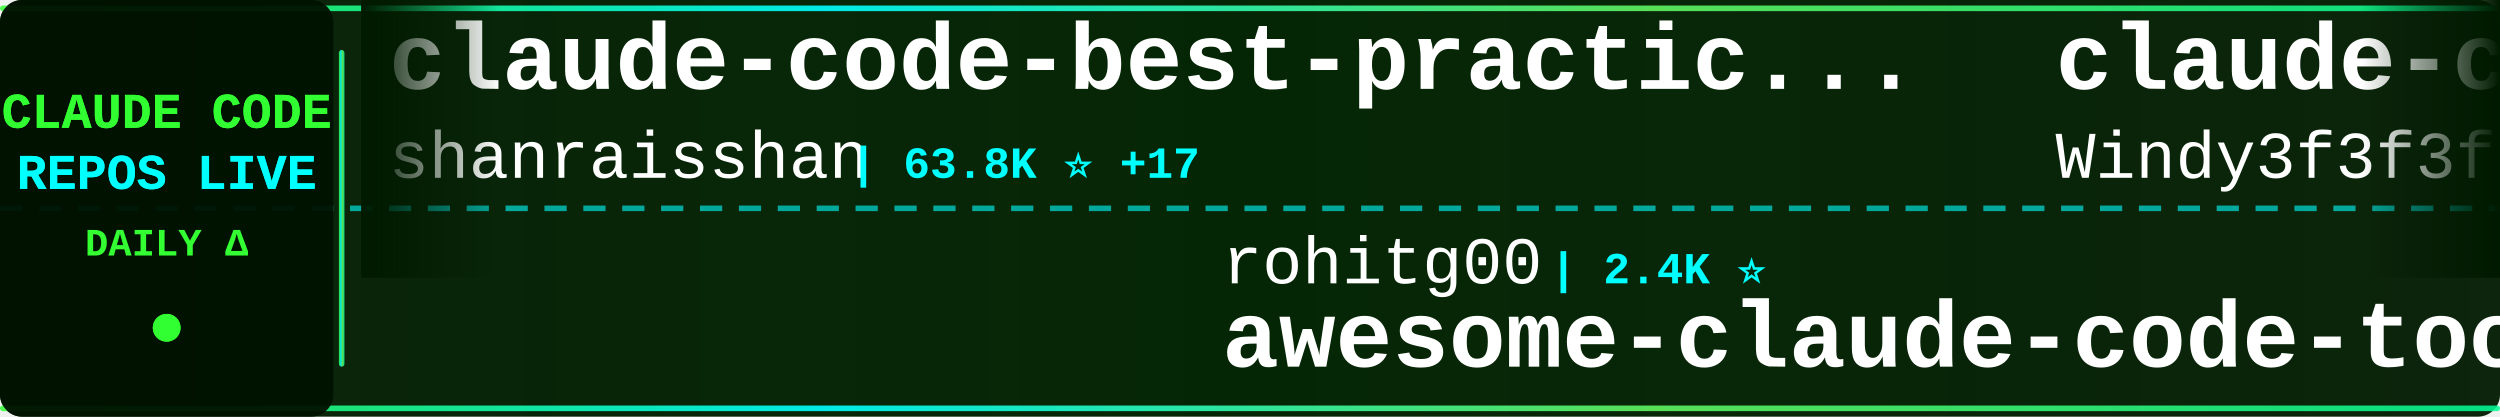
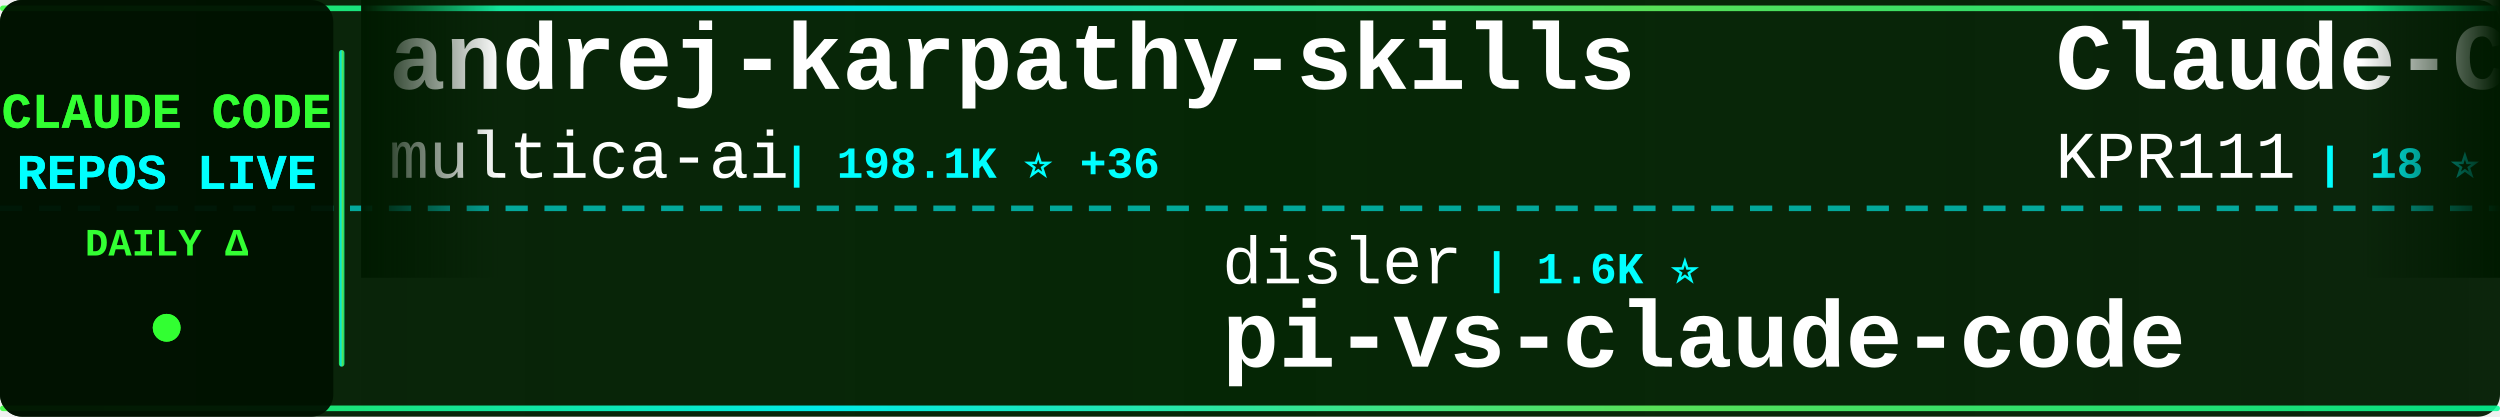
<svg xmlns="http://www.w3.org/2000/svg" width="900" height="150">
  <defs>
    <linearGradient id="tickerBg" x1="0%" y1="0%" x2="100%" y2="0%">
      <stop offset="0%" style="stop-color:#001a00;stop-opacity:0.95" />
      <stop offset="50%" style="stop-color:#002200;stop-opacity:0.98" />
      <stop offset="100%" style="stop-color:#001a00;stop-opacity:0.95" />
    </linearGradient>
    <linearGradient id="borderGrad" x1="0%" y1="0%" x2="100%" y2="0%">
      <stop offset="0%" style="stop-color:#33ff33;stop-opacity:0.85">
        <animate attributeName="stop-opacity" values="0.85;1;0.85" dur="2s" repeatCount="indefinite" />
      </stop>
      <stop offset="33%" style="stop-color:#00ffff;stop-opacity:0.9">
        <animate attributeName="stop-opacity" values="0.9;1;0.9" dur="2.2s" repeatCount="indefinite" />
      </stop>
      <stop offset="66%" style="stop-color:#66ff66;stop-opacity:0.85">
        <animate attributeName="stop-opacity" values="0.85;1;0.85" dur="1.8s" repeatCount="indefinite" />
      </stop>
      <stop offset="100%" style="stop-color:#00ff99;stop-opacity:0.85">
        <animate attributeName="stop-opacity" values="0.85;1;0.85" dur="2s" repeatCount="indefinite" />
      </stop>
    </linearGradient>
    <filter id="textGlow">
      <feGaussianBlur stdDeviation="0.1" result="coloredBlur" />
      <feMerge>
        <feMergeNode in="coloredBlur" />
        <feMergeNode in="SourceGraphic" />
      </feMerge>
    </filter>
    <filter id="metricGlow">
      <feGaussianBlur stdDeviation="0.2" result="coloredBlur" />
      <feMerge>
        <feMergeNode in="coloredBlur" />
        <feMergeNode in="SourceGraphic" />
      </feMerge>
    </filter>
    <linearGradient id="leftFade" x1="0%" y1="0%" x2="100%" y2="0%">
      <stop offset="0%" style="stop-color:#001a00;stop-opacity:1" />
      <stop offset="100%" style="stop-color:#001a00;stop-opacity:0" />
    </linearGradient>
    <linearGradient id="rightFade" x1="0%" y1="0%" x2="100%" y2="0%">
      <stop offset="0%" style="stop-color:#001a00;stop-opacity:0" />
      <stop offset="100%" style="stop-color:#001a00;stop-opacity:1" />
    </linearGradient>
  </defs>
  <rect width="900" height="150" fill="url(#tickerBg)" rx="8" />
  <rect x="0" y="2" width="900" height="2" fill="url(#borderGrad)" rx="1" />
  <rect x="0" y="146" width="900" height="2" fill="url(#borderGrad)" rx="1" />
  <line x1="0" y1="75" x2="900" y2="75" stroke="#00ffff" stroke-width="2" stroke-dasharray="8 6" opacity="0.6" />
  <rect x="0" y="0" width="120" height="150" fill="#001100" opacity="0.95" rx="8" />
  <text x="60" y="46" font-family="'Courier New', monospace" font-size="18" font-weight="bold" fill="#33ff33" text-anchor="middle" filter="url(#textGlow)">
    CLAUDE CODE
  </text>
  <text x="60" y="68" font-family="'Courier New', monospace" font-size="18" font-weight="bold" fill="#00ffff" text-anchor="middle" filter="url(#textGlow)">
    REPOS LIVE
  </text>
  <text x="60" y="92" font-family="'Courier New', monospace" font-size="14" font-weight="bold" fill="#33ff33" text-anchor="middle">
    DAILY Δ
  </text>
  <circle cx="60" cy="118" r="5" fill="#33ff33" filter="url(#metricGlow)">
    <animate attributeName="r" values="4;6;4" dur="1.5s" repeatCount="indefinite" />
    <animate attributeName="opacity" values="0.6;1;0.6" dur="1.5s" repeatCount="indefinite" />
  </circle>
  <rect x="122" y="18" width="2" height="114" fill="url(#borderGrad)" rx="1" />
  <clipPath id="tickerClip">
    <rect x="130" y="0" width="770" height="150" />
  </clipPath>
  <g clip-path="url(#tickerClip)">
    <g id="tickerItems">
      <animateTransform attributeName="transform" attributeType="XML" type="translate" from="0 0" to="-3000 0" dur="54s" repeatCount="indefinite" />
      <g transform="translate(0, 0)">
-         <text x="140" y="32" font-family="'Courier New', monospace" font-size="34" font-weight="bold" fill="#ffffff">claude-code-best-practic...</text>
-         <text x="140" y="64" font-family="'Courier New', monospace" font-size="24" font-weight="normal" fill="#ffffff" opacity="1.0">shanraisshan</text>
-         <text x="306" y="64" font-family="'Courier New', monospace" font-size="16" font-weight="bold" fill="#00ffff"> | 63.8K ⭐ +17</text>
+         <text x="140" y="32" font-family="'Courier New', monospace" font-size="34" font-weight="bold" fill="#ffffff">andrej-karpathy-skills</text>
+         <text x="140" y="64" font-family="'Courier New', monospace" font-size="24" font-weight="normal" fill="#ffffff" opacity="1.0">multica-ai</text>
+         <text x="282" y="64" font-family="'Courier New', monospace" font-size="16" font-weight="bold" fill="#00ffff"> | 198.1K ⭐ +36</text>
      </g>
      <g transform="translate(300, 0)">
-         <text x="140" y="102" font-family="'Courier New', monospace" font-size="24" font-weight="normal" fill="#ffffff" opacity="1.0">rohitg00</text>
-         <text x="258" y="102" font-family="'Courier New', monospace" font-size="16" font-weight="bold" fill="#00ffff"> | 2.4K ⭐</text>
-         <text x="140" y="132" font-family="'Courier New', monospace" font-size="34" font-weight="bold" fill="#ffffff">awesome-claude-code-tool...</text>
+         <text x="140" y="102" font-family="'Courier New', monospace" font-size="24" font-weight="normal" fill="#ffffff" opacity="1.0">disler</text>
+         <text x="234" y="102" font-family="'Courier New', monospace" font-size="16" font-weight="bold" fill="#00ffff"> | 1.6K ⭐</text>
+         <text x="140" y="132" font-family="'Courier New', monospace" font-size="34" font-weight="bold" fill="#ffffff">pi-vs-claude-code</text>
      </g>
      <g transform="translate(600, 0)">
-         <text x="140" y="32" font-family="'Courier New', monospace" font-size="34" font-weight="bold" fill="#ffffff">claude-code-from-scratch</text>
-         <text x="140" y="64" font-family="'Courier New', monospace" font-size="24" font-weight="normal" fill="#ffffff" opacity="1.0">Windy3f3f3f3f</text>
-         <text x="318" y="64" font-family="'Courier New', monospace" font-size="16" font-weight="bold" fill="#00ffff"> | 2.5K ⭐ +2</text>
+         <text x="140" y="32" font-family="'Courier New', monospace" font-size="34" font-weight="bold" fill="#ffffff">Claude-Code</text>
+         <text x="140" y="64" font-family="'Courier New', monospace" font-size="24" font-weight="normal" fill="#ffffff" opacity="1.0">KPR111</text>
+         <text x="234" y="64" font-family="'Courier New', monospace" font-size="16" font-weight="bold" fill="#00ffff"> | 18 ⭐</text>
      </g>
      <g transform="translate(900, 0)">
-         <text x="140" y="102" font-family="'Courier New', monospace" font-size="24" font-weight="normal" fill="#ffffff" opacity="1.0">digitalsamba</text>
-         <text x="306" y="102" font-family="'Courier New', monospace" font-size="16" font-weight="bold" fill="#00ffff"> | 1.9K ⭐</text>
-         <text x="140" y="132" font-family="'Courier New', monospace" font-size="34" font-weight="bold" fill="#ffffff">claude-code-video-toolki...</text>
+         <text x="140" y="102" font-family="'Courier New', monospace" font-size="24" font-weight="normal" fill="#ffffff" opacity="1.0">AprilNEA</text>
+         <text x="258" y="102" font-family="'Courier New', monospace" font-size="16" font-weight="bold" fill="#00ffff"> | 393 ⭐</text>
+         <text x="140" y="132" font-family="'Courier New', monospace" font-size="34" font-weight="bold" fill="#ffffff">claude-code-source</text>
      </g>
      <g transform="translate(1200, 0)">
-         <text x="140" y="32" font-family="'Courier New', monospace" font-size="34" font-weight="bold" fill="#ffffff">claude-code-plugins-plus...</text>
-         <text x="140" y="64" font-family="'Courier New', monospace" font-size="24" font-weight="normal" fill="#ffffff" opacity="1.0">jeremylongshore</text>
-         <text x="342" y="64" font-family="'Courier New', monospace" font-size="16" font-weight="bold" fill="#00ffff"> | 2.6K ⭐</text>
+         <text x="140" y="32" font-family="'Courier New', monospace" font-size="34" font-weight="bold" fill="#ffffff">claude-code-infrastructu...</text>
+         <text x="140" y="64" font-family="'Courier New', monospace" font-size="24" font-weight="normal" fill="#ffffff" opacity="1.0">diet103</text>
+         <text x="246" y="64" font-family="'Courier New', monospace" font-size="16" font-weight="bold" fill="#00ffff"> | 10.0K ⭐ +1</text>
      </g>
      <g transform="translate(1500, 0)">
-         <text x="140" y="102" font-family="'Courier New', monospace" font-size="24" font-weight="normal" fill="#ffffff" opacity="1.0">musistudio</text>
-         <text x="282" y="102" font-family="'Courier New', monospace" font-size="16" font-weight="bold" fill="#00ffff"> | 36.3K ⭐ +1</text>
-         <text x="140" y="132" font-family="'Courier New', monospace" font-size="34" font-weight="bold" fill="#ffffff">claude-code-router</text>
+         <text x="140" y="102" font-family="'Courier New', monospace" font-size="24" font-weight="normal" fill="#ffffff" opacity="1.0">Chachamaru127</text>
+         <text x="318" y="102" font-family="'Courier New', monospace" font-size="16" font-weight="bold" fill="#00ffff"> | 3.0K ⭐</text>
+         <text x="140" y="132" font-family="'Courier New', monospace" font-size="34" font-weight="bold" fill="#ffffff">claude-code-harness</text>
      </g>
      <g transform="translate(1800, 0)">
-         <text x="140" y="32" font-family="'Courier New', monospace" font-size="34" font-weight="bold" fill="#ffffff">claude-code-guide</text>
-         <text x="140" y="64" font-family="'Courier New', monospace" font-size="24" font-weight="normal" fill="#ffffff" opacity="1.0">Cranot</text>
-         <text x="234" y="64" font-family="'Courier New', monospace" font-size="16" font-weight="bold" fill="#00ffff"> | 2.9K ⭐</text>
+         <text x="140" y="32" font-family="'Courier New', monospace" font-size="34" font-weight="bold" fill="#ffffff">claude-code-hooks-master...</text>
+         <text x="140" y="64" font-family="'Courier New', monospace" font-size="24" font-weight="normal" fill="#ffffff" opacity="1.0">disler</text>
+         <text x="234" y="64" font-family="'Courier New', monospace" font-size="16" font-weight="bold" fill="#00ffff"> | 3.9K ⭐</text>
      </g>
      <g transform="translate(2100, 0)">
-         <text x="140" y="102" font-family="'Courier New', monospace" font-size="24" font-weight="normal" fill="#ffffff" opacity="1.0">chauncygu</text>
-         <text x="270" y="102" font-family="'Courier New', monospace" font-size="16" font-weight="bold" fill="#00ffff"> | 2.8K ⭐</text>
-         <text x="140" y="132" font-family="'Courier New', monospace" font-size="34" font-weight="bold" fill="#ffffff">collection-claude-code-s...</text>
+         <text x="140" y="102" font-family="'Courier New', monospace" font-size="24" font-weight="normal" fill="#ffffff" opacity="1.0">Donchitos</text>
+         <text x="270" y="102" font-family="'Courier New', monospace" font-size="16" font-weight="bold" fill="#00ffff"> | 23.5K ⭐</text>
+         <text x="140" y="132" font-family="'Courier New', monospace" font-size="34" font-weight="bold" fill="#ffffff">Claude-Code-Game-Studios</text>
      </g>
      <g transform="translate(2400, 0)">
        <text x="140" y="32" font-family="'Courier New', monospace" font-size="34" font-weight="bold" fill="#ffffff">claude-code-webui</text>
        <text x="140" y="64" font-family="'Courier New', monospace" font-size="24" font-weight="normal" fill="#ffffff" opacity="1.0">sugyan</text>
        <text x="234" y="64" font-family="'Courier New', monospace" font-size="16" font-weight="bold" fill="#00ffff"> | 1.1K ⭐</text>
      </g>
      <g transform="translate(2700, 0)">
-         <text x="140" y="102" font-family="'Courier New', monospace" font-size="24" font-weight="normal" fill="#ffffff" opacity="1.0">fuergaosi233</text>
-         <text x="306" y="102" font-family="'Courier New', monospace" font-size="16" font-weight="bold" fill="#00ffff"> | 2.8K ⭐ +1</text>
-         <text x="140" y="132" font-family="'Courier New', monospace" font-size="34" font-weight="bold" fill="#ffffff">claude-code-proxy</text>
+         <text x="140" y="102" font-family="'Courier New', monospace" font-size="24" font-weight="normal" fill="#ffffff" opacity="1.0">RichardAtCT</text>
+         <text x="294" y="102" font-family="'Courier New', monospace" font-size="16" font-weight="bold" fill="#00ffff"> | 2.7K ⭐</text>
+         <text x="140" y="132" font-family="'Courier New', monospace" font-size="34" font-weight="bold" fill="#ffffff">claude-code-telegram</text>
      </g>
      <g transform="translate(3000, 0)">
-         <text x="140" y="32" font-family="'Courier New', monospace" font-size="34" font-weight="bold" fill="#ffffff">claude-code-best-practic...</text>
-         <text x="140" y="64" font-family="'Courier New', monospace" font-size="24" font-weight="normal" fill="#ffffff" opacity="1.0">shanraisshan</text>
-         <text x="306" y="64" font-family="'Courier New', monospace" font-size="16" font-weight="bold" fill="#00ffff"> | 63.8K ⭐ +17</text>
+         <text x="140" y="32" font-family="'Courier New', monospace" font-size="34" font-weight="bold" fill="#ffffff">andrej-karpathy-skills</text>
+         <text x="140" y="64" font-family="'Courier New', monospace" font-size="24" font-weight="normal" fill="#ffffff" opacity="1.0">multica-ai</text>
+         <text x="282" y="64" font-family="'Courier New', monospace" font-size="16" font-weight="bold" fill="#00ffff"> | 198.1K ⭐ +36</text>
      </g>
      <g transform="translate(3300, 0)">
-         <text x="140" y="102" font-family="'Courier New', monospace" font-size="24" font-weight="normal" fill="#ffffff" opacity="1.0">rohitg00</text>
-         <text x="258" y="102" font-family="'Courier New', monospace" font-size="16" font-weight="bold" fill="#00ffff"> | 2.4K ⭐</text>
-         <text x="140" y="132" font-family="'Courier New', monospace" font-size="34" font-weight="bold" fill="#ffffff">awesome-claude-code-tool...</text>
+         <text x="140" y="102" font-family="'Courier New', monospace" font-size="24" font-weight="normal" fill="#ffffff" opacity="1.0">disler</text>
+         <text x="234" y="102" font-family="'Courier New', monospace" font-size="16" font-weight="bold" fill="#00ffff"> | 1.6K ⭐</text>
+         <text x="140" y="132" font-family="'Courier New', monospace" font-size="34" font-weight="bold" fill="#ffffff">pi-vs-claude-code</text>
      </g>
      <g transform="translate(3600, 0)">
-         <text x="140" y="32" font-family="'Courier New', monospace" font-size="34" font-weight="bold" fill="#ffffff">claude-code-from-scratch</text>
-         <text x="140" y="64" font-family="'Courier New', monospace" font-size="24" font-weight="normal" fill="#ffffff" opacity="1.0">Windy3f3f3f3f</text>
-         <text x="318" y="64" font-family="'Courier New', monospace" font-size="16" font-weight="bold" fill="#00ffff"> | 2.5K ⭐ +2</text>
+         <text x="140" y="32" font-family="'Courier New', monospace" font-size="34" font-weight="bold" fill="#ffffff">Claude-Code</text>
+         <text x="140" y="64" font-family="'Courier New', monospace" font-size="24" font-weight="normal" fill="#ffffff" opacity="1.0">KPR111</text>
+         <text x="234" y="64" font-family="'Courier New', monospace" font-size="16" font-weight="bold" fill="#00ffff"> | 18 ⭐</text>
      </g>
      <g transform="translate(3900, 0)">
-         <text x="140" y="102" font-family="'Courier New', monospace" font-size="24" font-weight="normal" fill="#ffffff" opacity="1.0">digitalsamba</text>
-         <text x="306" y="102" font-family="'Courier New', monospace" font-size="16" font-weight="bold" fill="#00ffff"> | 1.9K ⭐</text>
-         <text x="140" y="132" font-family="'Courier New', monospace" font-size="34" font-weight="bold" fill="#ffffff">claude-code-video-toolki...</text>
+         <text x="140" y="102" font-family="'Courier New', monospace" font-size="24" font-weight="normal" fill="#ffffff" opacity="1.0">AprilNEA</text>
+         <text x="258" y="102" font-family="'Courier New', monospace" font-size="16" font-weight="bold" fill="#00ffff"> | 393 ⭐</text>
+         <text x="140" y="132" font-family="'Courier New', monospace" font-size="34" font-weight="bold" fill="#ffffff">claude-code-source</text>
      </g>
    </g>
  </g>
  <rect x="130" y="0" width="50" height="100" fill="url(#leftFade)" />
  <rect x="850" y="0" width="50" height="100" fill="url(#rightFade)" />
</svg>
